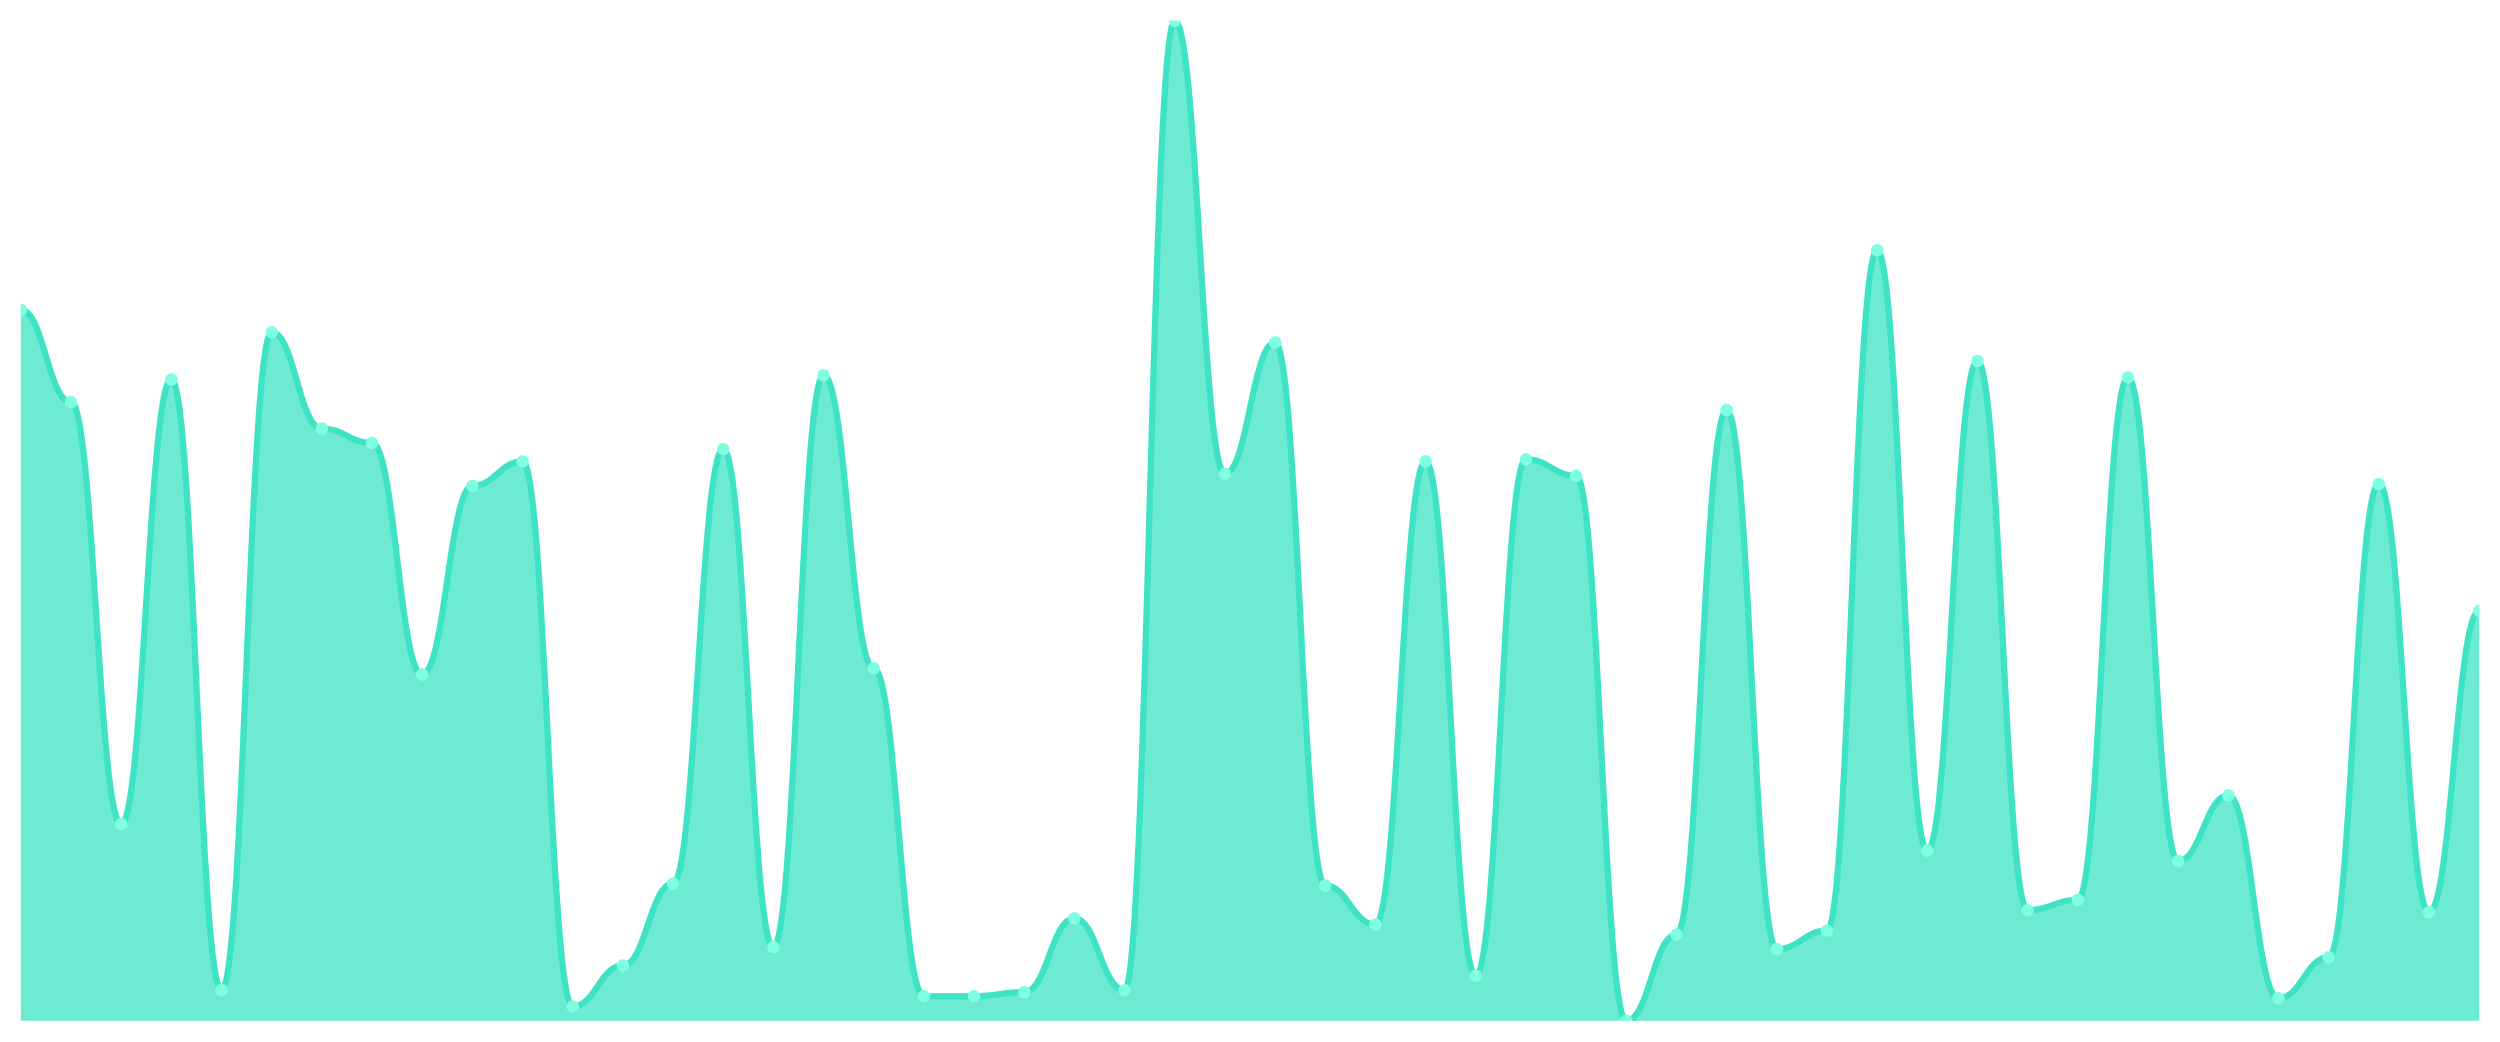
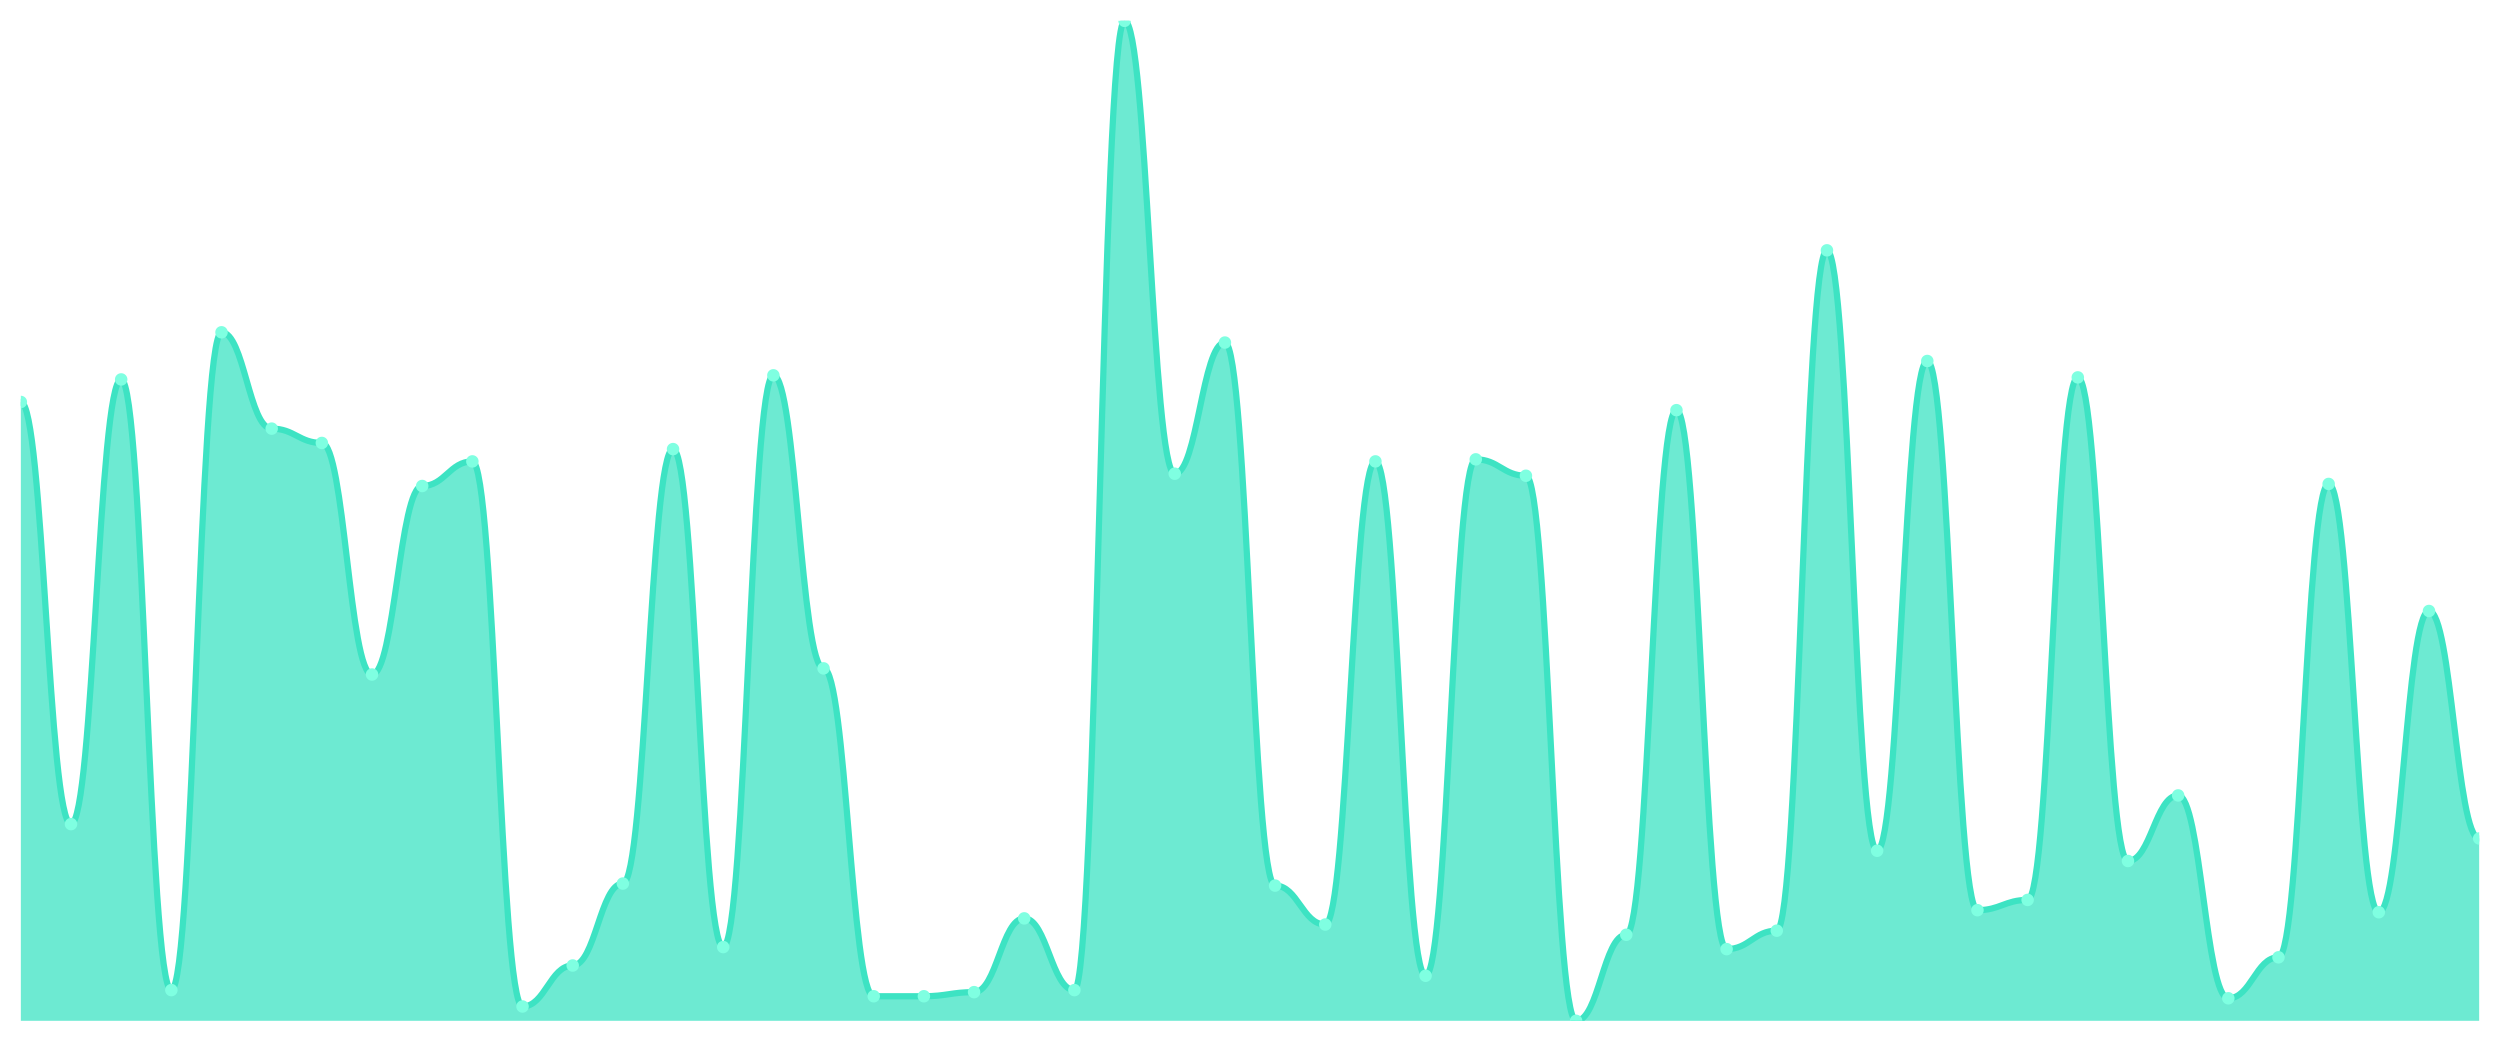
<svg xmlns="http://www.w3.org/2000/svg" viewBox="0 0 1200 500" width="1200" height="500">
  <defs>
    <clipPath id="c">
      <rect x="10" y="10" width="1180" height="480" />
    </clipPath>
  </defs>
  <rect width="1200" height="500" fill="none" />
  <g clip-path="url(#c)">
-     <path d="M 10,490 L 10,148.689 C 20.837,148.689 23.245,192.951 34.082,192.951 C 44.918,192.951 47.327,395.574 58.163,395.574 C 69,395.574 71.408,182.131 82.245,182.131 C 93.082,182.131 95.49,475.246 106.327,475.246 C 117.163,475.246 119.571,159.508 130.408,159.508 C 141.245,159.508 143.653,205.738 154.49,205.738 C 165.327,205.738 167.735,212.623 178.571,212.623 C 189.408,212.623 191.816,323.77 202.653,323.77 C 213.49,323.77 215.898,233.279 226.735,233.279 C 237.571,233.279 239.98,221.475 250.816,221.475 C 261.653,221.475 264.061,483.115 274.898,483.115 C 285.735,483.115 288.143,463.443 298.98,463.443 C 309.816,463.443 312.224,424.098 323.061,424.098 C 333.898,424.098 336.306,215.574 347.143,215.574 C 357.98,215.574 360.388,454.59 371.224,454.59 C 382.061,454.59 384.469,180.164 395.306,180.164 C 406.143,180.164 408.551,320.82 419.388,320.82 C 430.224,320.82 432.633,478.197 443.469,478.197 C 454.306,478.197 456.714,478.197 467.551,478.197 C 478.388,478.197 480.796,476.23 491.633,476.23 C 502.469,476.23 504.878,440.82 515.714,440.82 C 526.551,440.82 528.959,475.246 539.796,475.246 C 550.633,475.246 553.041,10 563.878,10 C 574.714,10 577.122,227.377 587.959,227.377 C 598.796,227.377 601.204,164.426 612.041,164.426 C 622.878,164.426 625.286,425.082 636.122,425.082 C 646.959,425.082 649.367,443.77 660.204,443.77 C 671.041,443.77 673.449,221.475 684.286,221.475 C 695.122,221.475 697.531,468.361 708.367,468.361 C 719.204,468.361 721.612,220.492 732.449,220.492 C 743.286,220.492 745.694,228.361 756.531,228.361 C 767.367,228.361 769.776,490 780.612,490 C 791.449,490 793.857,448.689 804.694,448.689 C 815.531,448.689 817.939,196.885 828.776,196.885 C 839.612,196.885 842.02,455.574 852.857,455.574 C 863.694,455.574 866.102,446.721 876.939,446.721 C 887.776,446.721 890.184,120.164 901.02,120.164 C 911.857,120.164 914.265,408.361 925.102,408.361 C 935.939,408.361 938.347,173.279 949.184,173.279 C 960.02,173.279 962.429,436.885 973.265,436.885 C 984.102,436.885 986.51,431.967 997.347,431.967 C 1008.184,431.967 1010.592,181.148 1021.429,181.148 C 1032.265,181.148 1034.673,413.279 1045.51,413.279 C 1056.347,413.279 1058.755,381.803 1069.592,381.803 C 1080.429,381.803 1082.837,479.18 1093.673,479.18 C 1104.51,479.18 1106.918,459.508 1117.755,459.508 C 1128.592,459.508 1131,232.295 1141.837,232.295 C 1152.673,232.295 1155.082,437.869 1165.918,437.869 C 1176.755,437.869 1179.163,293.279 1190,293.279 L 1190,490 Z" fill="rgba(61,227,195,0.75)" />
-     <path d="M 10,148.689 C 20.837,148.689 23.245,192.951 34.082,192.951 C 44.918,192.951 47.327,395.574 58.163,395.574 C 69,395.574 71.408,182.131 82.245,182.131 C 93.082,182.131 95.49,475.246 106.327,475.246 C 117.163,475.246 119.571,159.508 130.408,159.508 C 141.245,159.508 143.653,205.738 154.49,205.738 C 165.327,205.738 167.735,212.623 178.571,212.623 C 189.408,212.623 191.816,323.77 202.653,323.77 C 213.49,323.77 215.898,233.279 226.735,233.279 C 237.571,233.279 239.98,221.475 250.816,221.475 C 261.653,221.475 264.061,483.115 274.898,483.115 C 285.735,483.115 288.143,463.443 298.98,463.443 C 309.816,463.443 312.224,424.098 323.061,424.098 C 333.898,424.098 336.306,215.574 347.143,215.574 C 357.98,215.574 360.388,454.59 371.224,454.59 C 382.061,454.59 384.469,180.164 395.306,180.164 C 406.143,180.164 408.551,320.82 419.388,320.82 C 430.224,320.82 432.633,478.197 443.469,478.197 C 454.306,478.197 456.714,478.197 467.551,478.197 C 478.388,478.197 480.796,476.23 491.633,476.23 C 502.469,476.23 504.878,440.82 515.714,440.82 C 526.551,440.82 528.959,475.246 539.796,475.246 C 550.633,475.246 553.041,10 563.878,10 C 574.714,10 577.122,227.377 587.959,227.377 C 598.796,227.377 601.204,164.426 612.041,164.426 C 622.878,164.426 625.286,425.082 636.122,425.082 C 646.959,425.082 649.367,443.77 660.204,443.77 C 671.041,443.77 673.449,221.475 684.286,221.475 C 695.122,221.475 697.531,468.361 708.367,468.361 C 719.204,468.361 721.612,220.492 732.449,220.492 C 743.286,220.492 745.694,228.361 756.531,228.361 C 767.367,228.361 769.776,490 780.612,490 C 791.449,490 793.857,448.689 804.694,448.689 C 815.531,448.689 817.939,196.885 828.776,196.885 C 839.612,196.885 842.02,455.574 852.857,455.574 C 863.694,455.574 866.102,446.721 876.939,446.721 C 887.776,446.721 890.184,120.164 901.02,120.164 C 911.857,120.164 914.265,408.361 925.102,408.361 C 935.939,408.361 938.347,173.279 949.184,173.279 C 960.02,173.279 962.429,436.885 973.265,436.885 C 984.102,436.885 986.51,431.967 997.347,431.967 C 1008.184,431.967 1010.592,181.148 1021.429,181.148 C 1032.265,181.148 1034.673,413.279 1045.51,413.279 C 1056.347,413.279 1058.755,381.803 1069.592,381.803 C 1080.429,381.803 1082.837,479.18 1093.673,479.18 C 1104.51,479.18 1106.918,459.508 1117.755,459.508 C 1128.592,459.508 1131,232.295 1141.837,232.295 C 1152.673,232.295 1155.082,437.869 1165.918,437.869 C 1176.755,437.869 1179.163,293.279 1190,293.279" fill="none" stroke="#3de3c3" stroke-width="3" stroke-linecap="round" stroke-linejoin="round" />
-     <circle cx="10" cy="148.689" r="3" fill="#7fffe1" />
-     <circle cx="34.082" cy="192.951" r="3" fill="#7fffe1" />
-     <circle cx="58.163" cy="395.574" r="3" fill="#7fffe1" />
-     <circle cx="82.245" cy="182.131" r="3" fill="#7fffe1" />
-     <circle cx="106.327" cy="475.246" r="3" fill="#7fffe1" />
-     <circle cx="130.408" cy="159.508" r="3" fill="#7fffe1" />
-     <circle cx="154.49" cy="205.738" r="3" fill="#7fffe1" />
-     <circle cx="178.571" cy="212.623" r="3" fill="#7fffe1" />
-     <circle cx="202.653" cy="323.77" r="3" fill="#7fffe1" />
-     <circle cx="226.735" cy="233.279" r="3" fill="#7fffe1" />
-     <circle cx="250.816" cy="221.475" r="3" fill="#7fffe1" />
-     <circle cx="274.898" cy="483.115" r="3" fill="#7fffe1" />
-     <circle cx="298.98" cy="463.443" r="3" fill="#7fffe1" />
-     <circle cx="323.061" cy="424.098" r="3" fill="#7fffe1" />
-     <circle cx="347.143" cy="215.574" r="3" fill="#7fffe1" />
-     <circle cx="371.224" cy="454.59" r="3" fill="#7fffe1" />
-     <circle cx="395.306" cy="180.164" r="3" fill="#7fffe1" />
-     <circle cx="419.388" cy="320.82" r="3" fill="#7fffe1" />
+     <path d="M 10,490 L 10,192.951 C 20.837,192.951 23.245,395.574 34.082,395.574 C 44.918,395.574 47.327,182.131 58.163,182.131 C 69,182.131 71.408,475.246 82.245,475.246 C 93.082,475.246 95.49,159.508 106.327,159.508 C 117.163,159.508 119.571,205.738 130.408,205.738 C 141.245,205.738 143.653,212.623 154.49,212.623 C 165.327,212.623 167.735,323.77 178.571,323.77 C 189.408,323.77 191.816,233.279 202.653,233.279 C 213.49,233.279 215.898,221.475 226.735,221.475 C 237.571,221.475 239.98,483.115 250.816,483.115 C 261.653,483.115 264.061,463.443 274.898,463.443 C 285.735,463.443 288.143,424.098 298.98,424.098 C 309.816,424.098 312.224,215.574 323.061,215.574 C 333.898,215.574 336.306,454.59 347.143,454.59 C 357.98,454.59 360.388,180.164 371.224,180.164 C 382.061,180.164 384.469,320.82 395.306,320.82 C 406.143,320.82 408.551,478.197 419.388,478.197 C 430.224,478.197 432.633,478.197 443.469,478.197 C 454.306,478.197 456.714,476.23 467.551,476.23 C 478.388,476.23 480.796,440.82 491.633,440.82 C 502.469,440.82 504.878,475.246 515.714,475.246 C 526.551,475.246 528.959,10 539.796,10 C 550.633,10 553.041,227.377 563.878,227.377 C 574.714,227.377 577.122,164.426 587.959,164.426 C 598.796,164.426 601.204,425.082 612.041,425.082 C 622.878,425.082 625.286,443.77 636.122,443.77 C 646.959,443.77 649.367,221.475 660.204,221.475 C 671.041,221.475 673.449,468.361 684.286,468.361 C 695.122,468.361 697.531,220.492 708.367,220.492 C 719.204,220.492 721.612,228.361 732.449,228.361 C 743.286,228.361 745.694,490 756.531,490 C 767.367,490 769.776,448.689 780.612,448.689 C 791.449,448.689 793.857,196.885 804.694,196.885 C 815.531,196.885 817.939,455.574 828.776,455.574 C 839.612,455.574 842.02,446.721 852.857,446.721 C 863.694,446.721 866.102,120.164 876.939,120.164 C 887.776,120.164 890.184,408.361 901.02,408.361 C 911.857,408.361 914.265,173.279 925.102,173.279 C 935.939,173.279 938.347,436.885 949.184,436.885 C 960.02,436.885 962.429,431.967 973.265,431.967 C 984.102,431.967 986.51,181.148 997.347,181.148 C 1008.184,181.148 1010.592,413.279 1021.429,413.279 C 1032.265,413.279 1034.673,381.803 1045.51,381.803 C 1056.347,381.803 1058.755,479.18 1069.592,479.18 C 1080.429,479.18 1082.837,459.508 1093.673,459.508 C 1104.51,459.508 1106.918,232.295 1117.755,232.295 C 1128.592,232.295 1131,437.869 1141.837,437.869 C 1152.673,437.869 1155.082,293.279 1165.918,293.279 C 1176.755,293.279 1179.163,402.459 1190,402.459 L 1190,490 Z" fill="rgba(61,227,195,0.75)" />
+     <path d="M 10,192.951 C 20.837,192.951 23.245,395.574 34.082,395.574 C 44.918,395.574 47.327,182.131 58.163,182.131 C 69,182.131 71.408,475.246 82.245,475.246 C 93.082,475.246 95.49,159.508 106.327,159.508 C 117.163,159.508 119.571,205.738 130.408,205.738 C 141.245,205.738 143.653,212.623 154.49,212.623 C 165.327,212.623 167.735,323.77 178.571,323.77 C 189.408,323.77 191.816,233.279 202.653,233.279 C 213.49,233.279 215.898,221.475 226.735,221.475 C 237.571,221.475 239.98,483.115 250.816,483.115 C 261.653,483.115 264.061,463.443 274.898,463.443 C 285.735,463.443 288.143,424.098 298.98,424.098 C 309.816,424.098 312.224,215.574 323.061,215.574 C 333.898,215.574 336.306,454.59 347.143,454.59 C 357.98,454.59 360.388,180.164 371.224,180.164 C 382.061,180.164 384.469,320.82 395.306,320.82 C 406.143,320.82 408.551,478.197 419.388,478.197 C 430.224,478.197 432.633,478.197 443.469,478.197 C 454.306,478.197 456.714,476.23 467.551,476.23 C 478.388,476.23 480.796,440.82 491.633,440.82 C 502.469,440.82 504.878,475.246 515.714,475.246 C 526.551,475.246 528.959,10 539.796,10 C 550.633,10 553.041,227.377 563.878,227.377 C 574.714,227.377 577.122,164.426 587.959,164.426 C 598.796,164.426 601.204,425.082 612.041,425.082 C 622.878,425.082 625.286,443.77 636.122,443.77 C 646.959,443.77 649.367,221.475 660.204,221.475 C 671.041,221.475 673.449,468.361 684.286,468.361 C 695.122,468.361 697.531,220.492 708.367,220.492 C 719.204,220.492 721.612,228.361 732.449,228.361 C 743.286,228.361 745.694,490 756.531,490 C 767.367,490 769.776,448.689 780.612,448.689 C 791.449,448.689 793.857,196.885 804.694,196.885 C 815.531,196.885 817.939,455.574 828.776,455.574 C 839.612,455.574 842.02,446.721 852.857,446.721 C 863.694,446.721 866.102,120.164 876.939,120.164 C 887.776,120.164 890.184,408.361 901.02,408.361 C 911.857,408.361 914.265,173.279 925.102,173.279 C 935.939,173.279 938.347,436.885 949.184,436.885 C 960.02,436.885 962.429,431.967 973.265,431.967 C 984.102,431.967 986.51,181.148 997.347,181.148 C 1008.184,181.148 1010.592,413.279 1021.429,413.279 C 1032.265,413.279 1034.673,381.803 1045.51,381.803 C 1056.347,381.803 1058.755,479.18 1069.592,479.18 C 1080.429,479.18 1082.837,459.508 1093.673,459.508 C 1104.51,459.508 1106.918,232.295 1117.755,232.295 C 1128.592,232.295 1131,437.869 1141.837,437.869 C 1152.673,437.869 1155.082,293.279 1165.918,293.279 C 1176.755,293.279 1179.163,402.459 1190,402.459" fill="none" stroke="#3de3c3" stroke-width="3" stroke-linecap="round" stroke-linejoin="round" />
+     <circle cx="10" cy="192.951" r="3" fill="#7fffe1" />
+     <circle cx="34.082" cy="395.574" r="3" fill="#7fffe1" />
+     <circle cx="58.163" cy="182.131" r="3" fill="#7fffe1" />
+     <circle cx="82.245" cy="475.246" r="3" fill="#7fffe1" />
+     <circle cx="106.327" cy="159.508" r="3" fill="#7fffe1" />
+     <circle cx="130.408" cy="205.738" r="3" fill="#7fffe1" />
+     <circle cx="154.49" cy="212.623" r="3" fill="#7fffe1" />
+     <circle cx="178.571" cy="323.77" r="3" fill="#7fffe1" />
+     <circle cx="202.653" cy="233.279" r="3" fill="#7fffe1" />
+     <circle cx="226.735" cy="221.475" r="3" fill="#7fffe1" />
+     <circle cx="250.816" cy="483.115" r="3" fill="#7fffe1" />
+     <circle cx="274.898" cy="463.443" r="3" fill="#7fffe1" />
+     <circle cx="298.98" cy="424.098" r="3" fill="#7fffe1" />
+     <circle cx="323.061" cy="215.574" r="3" fill="#7fffe1" />
+     <circle cx="347.143" cy="454.59" r="3" fill="#7fffe1" />
+     <circle cx="371.224" cy="180.164" r="3" fill="#7fffe1" />
+     <circle cx="395.306" cy="320.82" r="3" fill="#7fffe1" />
+     <circle cx="419.388" cy="478.197" r="3" fill="#7fffe1" />
    <circle cx="443.469" cy="478.197" r="3" fill="#7fffe1" />
-     <circle cx="467.551" cy="478.197" r="3" fill="#7fffe1" />
-     <circle cx="491.633" cy="476.23" r="3" fill="#7fffe1" />
-     <circle cx="515.714" cy="440.82" r="3" fill="#7fffe1" />
-     <circle cx="539.796" cy="475.246" r="3" fill="#7fffe1" />
-     <circle cx="563.878" cy="10" r="3" fill="#7fffe1" />
-     <circle cx="587.959" cy="227.377" r="3" fill="#7fffe1" />
-     <circle cx="612.041" cy="164.426" r="3" fill="#7fffe1" />
-     <circle cx="636.122" cy="425.082" r="3" fill="#7fffe1" />
-     <circle cx="660.204" cy="443.77" r="3" fill="#7fffe1" />
-     <circle cx="684.286" cy="221.475" r="3" fill="#7fffe1" />
-     <circle cx="708.367" cy="468.361" r="3" fill="#7fffe1" />
-     <circle cx="732.449" cy="220.492" r="3" fill="#7fffe1" />
-     <circle cx="756.531" cy="228.361" r="3" fill="#7fffe1" />
-     <circle cx="780.612" cy="490" r="3" fill="#7fffe1" />
-     <circle cx="804.694" cy="448.689" r="3" fill="#7fffe1" />
-     <circle cx="828.776" cy="196.885" r="3" fill="#7fffe1" />
-     <circle cx="852.857" cy="455.574" r="3" fill="#7fffe1" />
-     <circle cx="876.939" cy="446.721" r="3" fill="#7fffe1" />
-     <circle cx="901.02" cy="120.164" r="3" fill="#7fffe1" />
-     <circle cx="925.102" cy="408.361" r="3" fill="#7fffe1" />
-     <circle cx="949.184" cy="173.279" r="3" fill="#7fffe1" />
-     <circle cx="973.265" cy="436.885" r="3" fill="#7fffe1" />
-     <circle cx="997.347" cy="431.967" r="3" fill="#7fffe1" />
-     <circle cx="1021.429" cy="181.148" r="3" fill="#7fffe1" />
-     <circle cx="1045.51" cy="413.279" r="3" fill="#7fffe1" />
-     <circle cx="1069.592" cy="381.803" r="3" fill="#7fffe1" />
-     <circle cx="1093.673" cy="479.18" r="3" fill="#7fffe1" />
-     <circle cx="1117.755" cy="459.508" r="3" fill="#7fffe1" />
-     <circle cx="1141.837" cy="232.295" r="3" fill="#7fffe1" />
-     <circle cx="1165.918" cy="437.869" r="3" fill="#7fffe1" />
-     <circle cx="1190" cy="293.279" r="3" fill="#7fffe1" />
+     <circle cx="467.551" cy="476.23" r="3" fill="#7fffe1" />
+     <circle cx="491.633" cy="440.82" r="3" fill="#7fffe1" />
+     <circle cx="515.714" cy="475.246" r="3" fill="#7fffe1" />
+     <circle cx="539.796" cy="10" r="3" fill="#7fffe1" />
+     <circle cx="563.878" cy="227.377" r="3" fill="#7fffe1" />
+     <circle cx="587.959" cy="164.426" r="3" fill="#7fffe1" />
+     <circle cx="612.041" cy="425.082" r="3" fill="#7fffe1" />
+     <circle cx="636.122" cy="443.77" r="3" fill="#7fffe1" />
+     <circle cx="660.204" cy="221.475" r="3" fill="#7fffe1" />
+     <circle cx="684.286" cy="468.361" r="3" fill="#7fffe1" />
+     <circle cx="708.367" cy="220.492" r="3" fill="#7fffe1" />
+     <circle cx="732.449" cy="228.361" r="3" fill="#7fffe1" />
+     <circle cx="756.531" cy="490" r="3" fill="#7fffe1" />
+     <circle cx="780.612" cy="448.689" r="3" fill="#7fffe1" />
+     <circle cx="804.694" cy="196.885" r="3" fill="#7fffe1" />
+     <circle cx="828.776" cy="455.574" r="3" fill="#7fffe1" />
+     <circle cx="852.857" cy="446.721" r="3" fill="#7fffe1" />
+     <circle cx="876.939" cy="120.164" r="3" fill="#7fffe1" />
+     <circle cx="901.02" cy="408.361" r="3" fill="#7fffe1" />
+     <circle cx="925.102" cy="173.279" r="3" fill="#7fffe1" />
+     <circle cx="949.184" cy="436.885" r="3" fill="#7fffe1" />
+     <circle cx="973.265" cy="431.967" r="3" fill="#7fffe1" />
+     <circle cx="997.347" cy="181.148" r="3" fill="#7fffe1" />
+     <circle cx="1021.429" cy="413.279" r="3" fill="#7fffe1" />
+     <circle cx="1045.51" cy="381.803" r="3" fill="#7fffe1" />
+     <circle cx="1069.592" cy="479.18" r="3" fill="#7fffe1" />
+     <circle cx="1093.673" cy="459.508" r="3" fill="#7fffe1" />
+     <circle cx="1117.755" cy="232.295" r="3" fill="#7fffe1" />
+     <circle cx="1141.837" cy="437.869" r="3" fill="#7fffe1" />
+     <circle cx="1165.918" cy="293.279" r="3" fill="#7fffe1" />
+     <circle cx="1190" cy="402.459" r="3" fill="#7fffe1" />
  </g>
</svg>
